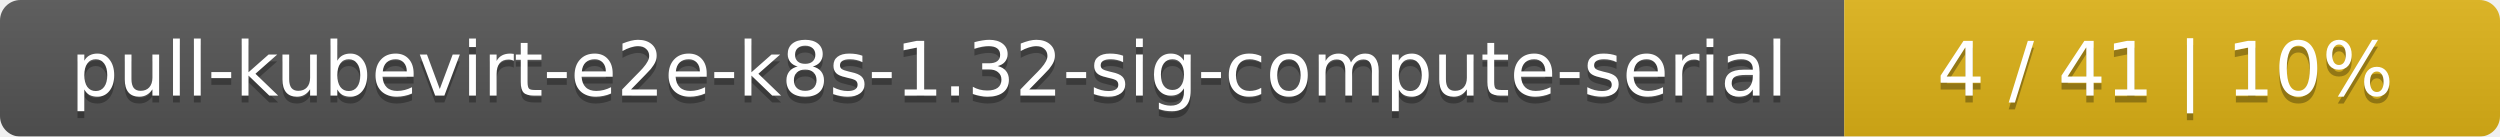
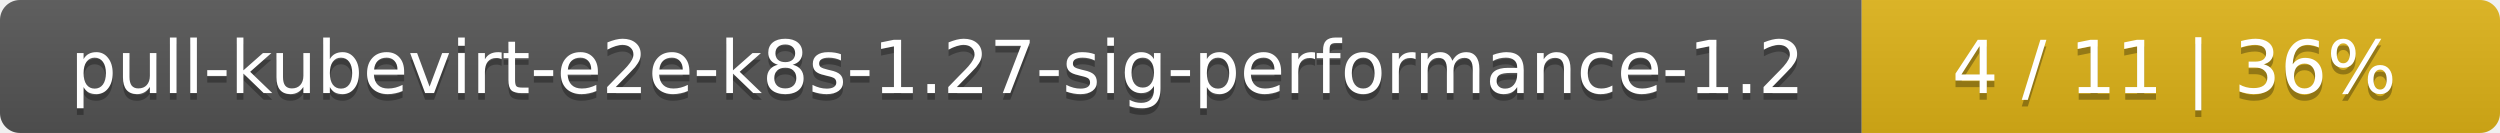
- <svg xmlns="http://www.w3.org/2000/svg" width="366" height="20">
+ <svg xmlns="http://www.w3.org/2000/svg" width="376" height="20">
  <linearGradient id="smooth" x2="0" y2="100%">
    <stop offset="0" stop-color="#bbb" stop-opacity=".1" />
    <stop offset="1" stop-opacity=".1" />
  </linearGradient>
  <mask id="round">
-     <rect width="366" height="20" rx="3" fill="#fff" />
+     <rect width="376" height="20" rx="3" fill="#fff" />
  </mask>
  <g mask="url(#round)">
-     <rect width="270" height="20" fill="#555" />
-     <rect x="270" width="96" height="20" fill="#dfb317" />
-     <rect width="366" height="20" fill="url(#smooth)" />
+     <rect width="280" height="20" fill="#555" />
+     <rect x="280" width="96" height="20" fill="#dfb317" />
+     <rect width="376" height="20" fill="url(#smooth)" />
  </g>
  <g fill="#fff" text-anchor="middle" font-family="DejaVu Sans,Verdana,Geneva,sans-serif" font-size="11">
-     <text x="136" y="15" fill="#010101" fill-opacity=".3">pull-kubevirt-e2e-k8s-1.32-sig-compute-serial</text>
-     <text x="136" y="14">pull-kubevirt-e2e-k8s-1.32-sig-compute-serial</text>
-     <text x="317" y="15" fill="#010101" fill-opacity=".3">4 / 41    |    10%</text>
-     <text x="317" y="14">4 / 41    |    10%</text>
+     <text x="141" y="15" fill="#010101" fill-opacity=".3">pull-kubevirt-e2e-k8s-1.27-sig-performance-1.2</text>
+     <text x="141" y="14">pull-kubevirt-e2e-k8s-1.27-sig-performance-1.2</text>
+     <text x="327" y="15" fill="#010101" fill-opacity=".3">4 / 11    |    36%</text>
+     <text x="327" y="14">4 / 11    |    36%</text>
  </g>
</svg>
